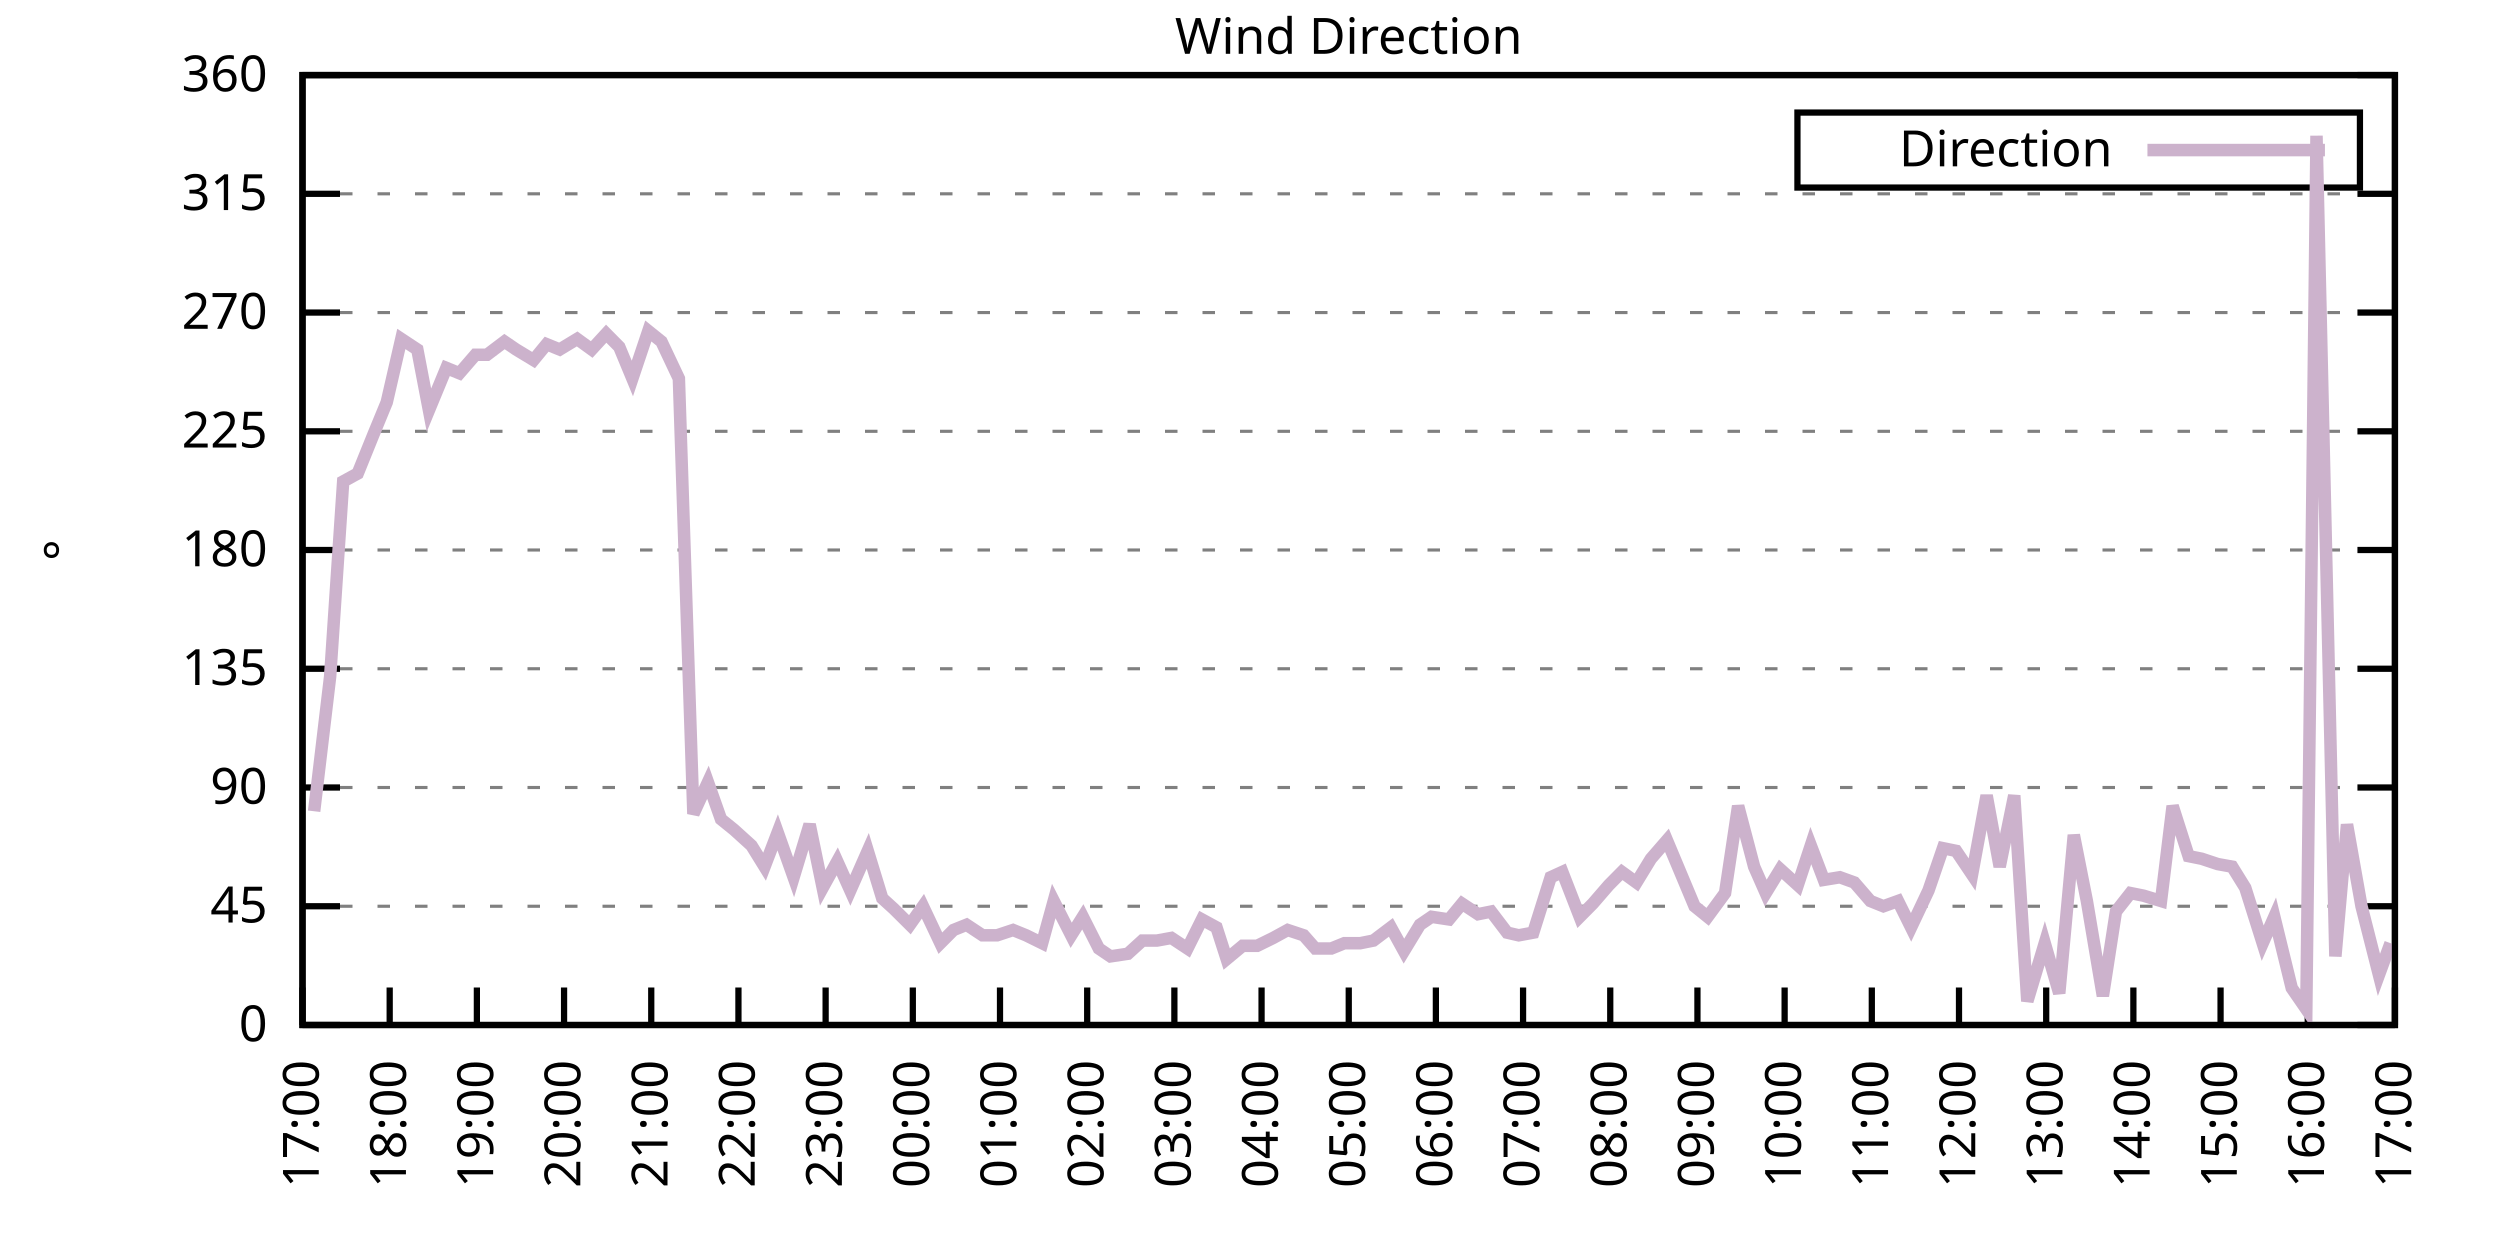
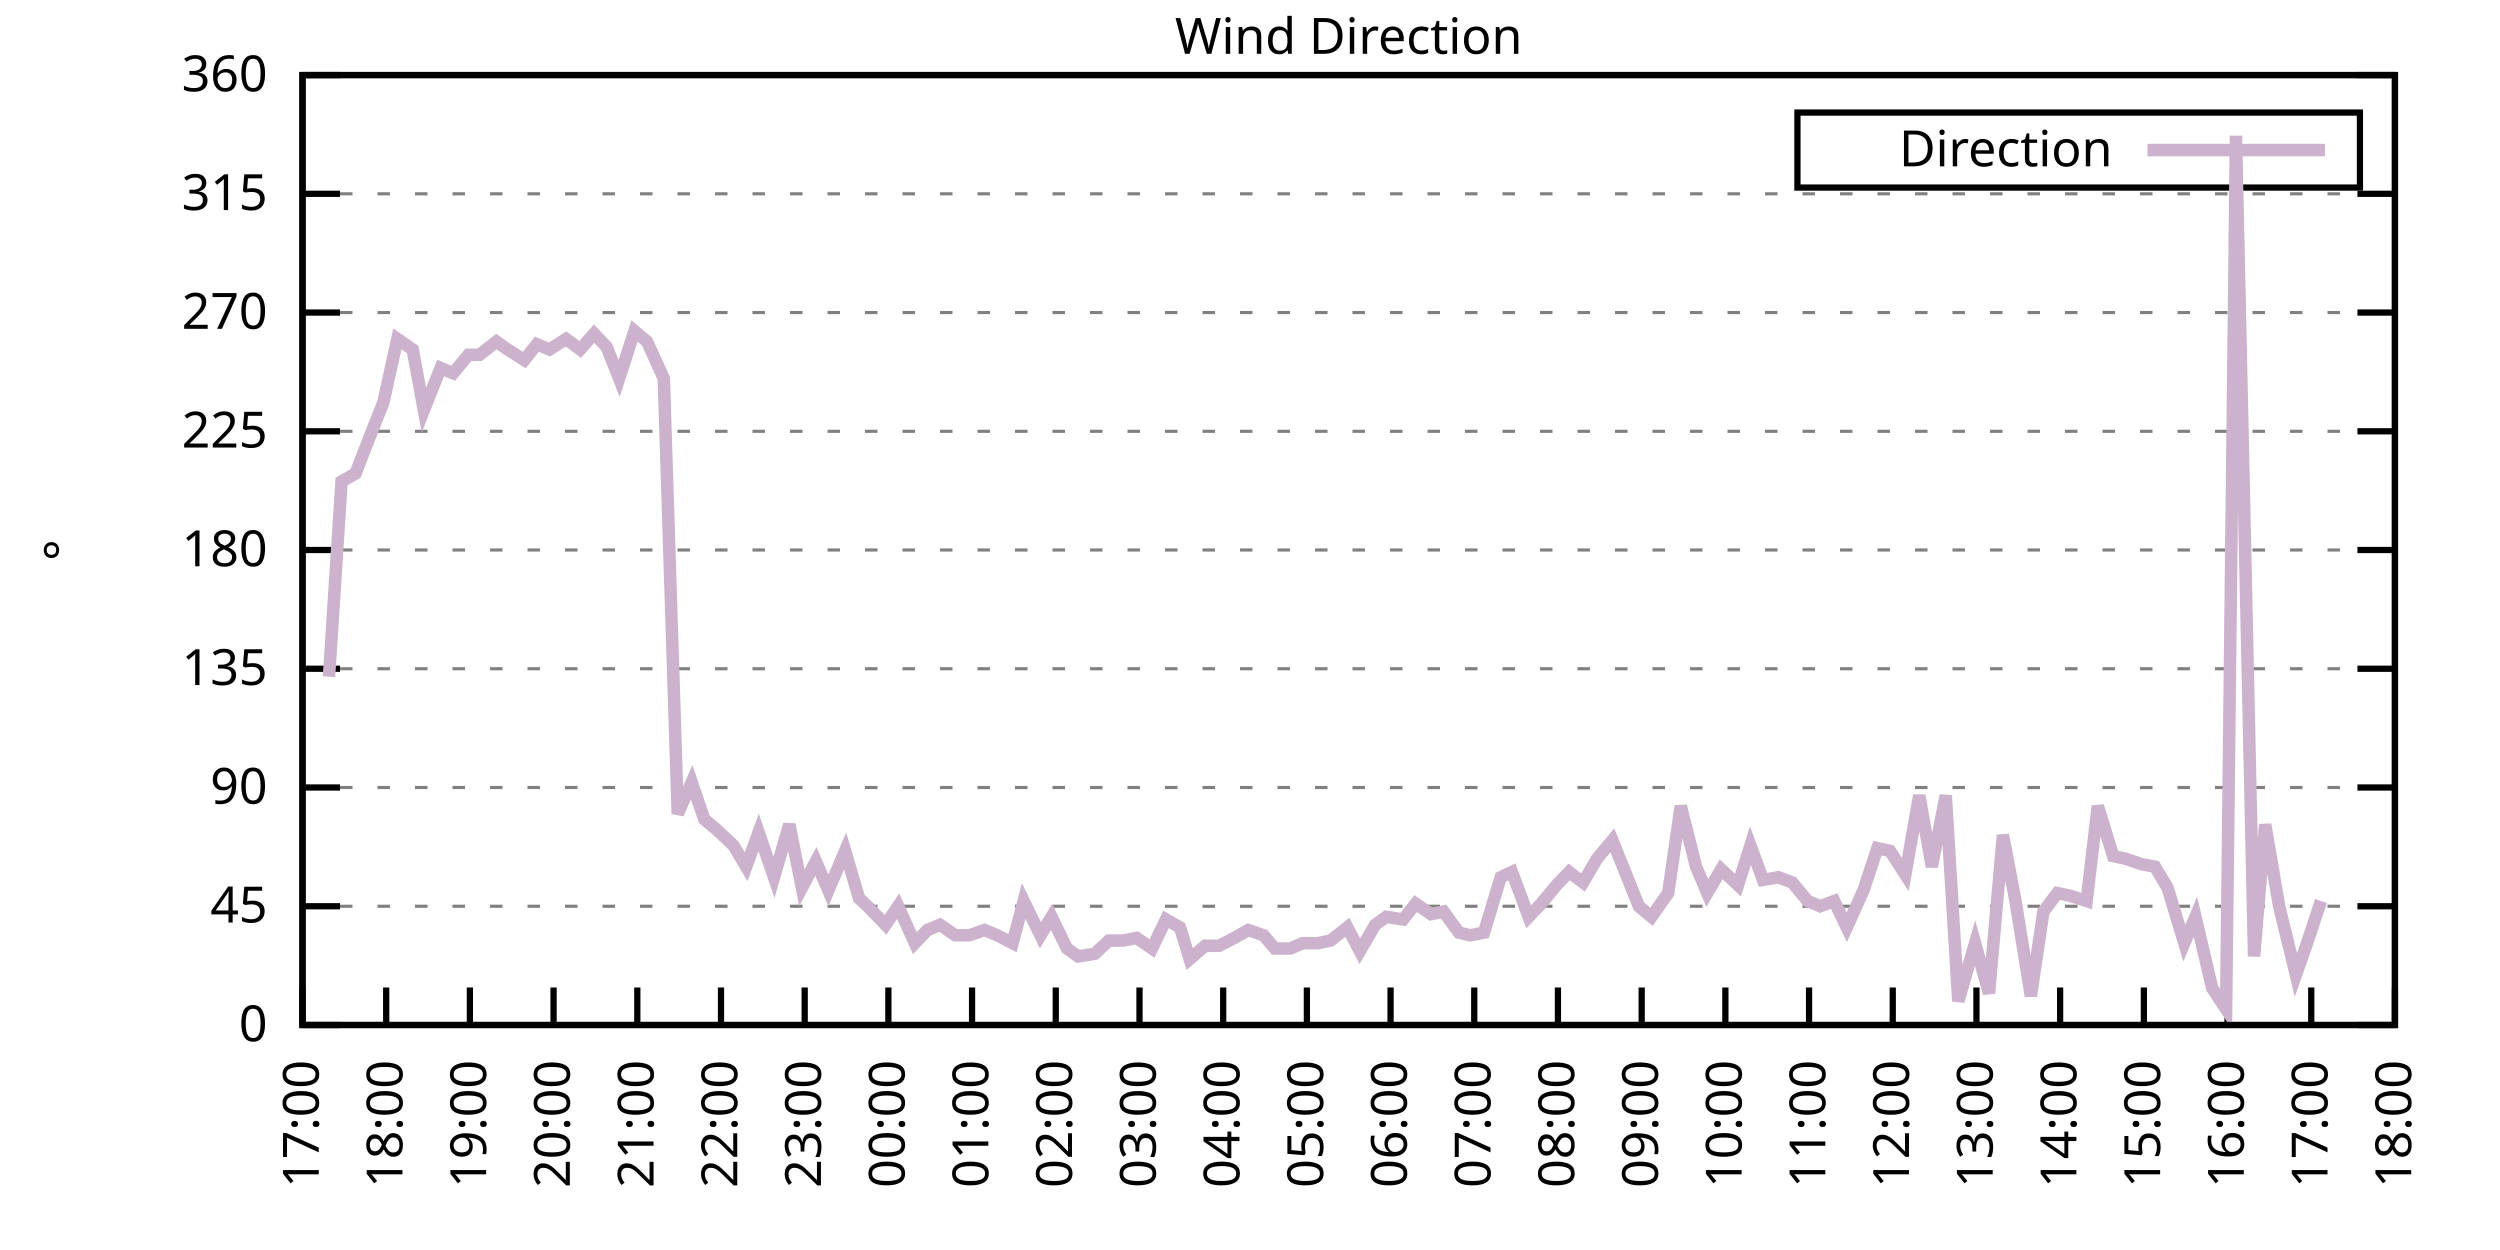
<svg xmlns="http://www.w3.org/2000/svg" xmlns:xlink="http://www.w3.org/1999/xlink" width="400" height="200" viewBox="0 0 400 200">
  <g id="gnuplot_canvas">
    <rect x="0" y="0" width="400" height="200" fill="none" />
    <defs>
      <circle id="gpDot" r="0.5" stroke-width="0.5" stroke="currentColor" />
      <path id="gpPt0" stroke-width="0.333" stroke="currentColor" d="M-1,0 h2 M0,-1 v2" />
      <path id="gpPt1" stroke-width="0.333" stroke="currentColor" d="M-1,-1 L1,1 M1,-1 L-1,1" />
      <path id="gpPt2" stroke-width="0.333" stroke="currentColor" d="M-1,0 L1,0 M0,-1 L0,1 M-1,-1 L1,1 M-1,1 L1,-1" />
      <rect id="gpPt3" stroke-width="0.333" stroke="currentColor" x="-1" y="-1" width="2" height="2" />
      <rect id="gpPt4" stroke-width="0.333" stroke="currentColor" fill="currentColor" x="-1" y="-1" width="2" height="2" />
      <circle id="gpPt5" stroke-width="0.333" stroke="currentColor" cx="0" cy="0" r="1" />
      <use xlink:href="#gpPt5" id="gpPt6" fill="currentColor" stroke="none" />
      <path id="gpPt7" stroke-width="0.333" stroke="currentColor" d="M0,-1.33 L-1.33,0.67 L1.33,0.67 z" />
      <use xlink:href="#gpPt7" id="gpPt8" fill="currentColor" stroke="none" />
      <use xlink:href="#gpPt7" id="gpPt9" stroke="currentColor" transform="rotate(180)" />
      <use xlink:href="#gpPt9" id="gpPt10" fill="currentColor" stroke="none" />
      <use xlink:href="#gpPt3" id="gpPt11" stroke="currentColor" transform="rotate(45)" />
      <use xlink:href="#gpPt11" id="gpPt12" fill="currentColor" stroke="none" />
      <path id="gpPt13" stroke-width="0.333" stroke="currentColor" d="M0,1.330 L1.265,0.411 L0.782,-1.067 L-0.782,-1.076 L-1.265,0.411 z" />
      <use xlink:href="#gpPt13" id="gpPt14" fill="currentColor" stroke="none" />
      <filter id="textbox" filterUnits="objectBoundingBox" x="0" y="0" height="1" width="1">
        <feFlood flood-color="white" flood-opacity="1" result="bgnd" />
        <feComposite in="SourceGraphic" in2="bgnd" operator="atop" />
      </filter>
      <filter id="greybox" filterUnits="objectBoundingBox" x="0" y="0" height="1" width="1">
        <feFlood flood-color="lightgrey" flood-opacity="1" result="grey" />
        <feComposite in="SourceGraphic" in2="grey" operator="atop" />
      </filter>
    </defs>
    <g fill="none" color="white" stroke="currentColor" stroke-width="1.00" stroke-linecap="butt" stroke-linejoin="miter">
</g>
    <g fill="none" color="black" stroke="currentColor" stroke-width="1.00" stroke-linecap="butt" stroke-linejoin="miter">
      <g stroke="none" shape-rendering="crispEdges">
        <polygon fill="rgb(255, 255, 255)" points="48.40,164.00 383.18,164.00 383.18,12.02 48.40,12.02 " />
      </g>
    </g>
    <g fill="none" color="black" stroke="currentColor" stroke-width="1.00" stroke-linecap="butt" stroke-linejoin="miter">
</g>
    <g fill="none" color="black" stroke="black" stroke-width="0.50" stroke-linecap="butt" stroke-linejoin="miter">
</g>
    <g fill="none" color="gray" stroke="currentColor" stroke-width="0.50" stroke-linecap="butt" stroke-linejoin="miter">
      <path stroke="gray" stroke-dasharray="2,4" class="gridline" d="M48.40,164.00 L383.19,164.00  " />
    </g>
    <g fill="none" color="gray" stroke="gray" stroke-width="1.00" stroke-linecap="butt" stroke-linejoin="miter">
</g>
    <g fill="none" color="black" stroke="currentColor" stroke-width="1.00" stroke-linecap="butt" stroke-linejoin="miter">
      <path stroke="black" d="M48.40,164.00 L54.40,164.00 M383.19,164.00 L377.19,164.00  " />
      <g transform="translate(42.80,166.60)" stroke="none" fill="black" font-family="Sans" font-size="8.00" text-anchor="end">
        <text>
          <tspan font-family="Sans"> 0</tspan>
        </text>
      </g>
    </g>
    <g fill="none" color="black" stroke="currentColor" stroke-width="1.00" stroke-linecap="butt" stroke-linejoin="miter">
</g>
    <g fill="none" color="black" stroke="black" stroke-width="0.50" stroke-linecap="butt" stroke-linejoin="miter">
</g>
    <g fill="none" color="gray" stroke="currentColor" stroke-width="0.50" stroke-linecap="butt" stroke-linejoin="miter">
      <path stroke="gray" stroke-dasharray="2,4" class="gridline" d="M48.40,145.00 L383.19,145.00  " />
    </g>
    <g fill="none" color="gray" stroke="gray" stroke-width="1.00" stroke-linecap="butt" stroke-linejoin="miter">
</g>
    <g fill="none" color="black" stroke="currentColor" stroke-width="1.00" stroke-linecap="butt" stroke-linejoin="miter">
      <path stroke="black" d="M48.40,145.00 L54.40,145.00 M383.19,145.00 L377.19,145.00  " />
      <g transform="translate(42.80,147.60)" stroke="none" fill="black" font-family="Sans" font-size="8.00" text-anchor="end">
        <text>
          <tspan font-family="Sans"> 45</tspan>
        </text>
      </g>
    </g>
    <g fill="none" color="black" stroke="currentColor" stroke-width="1.00" stroke-linecap="butt" stroke-linejoin="miter">
</g>
    <g fill="none" color="black" stroke="black" stroke-width="0.50" stroke-linecap="butt" stroke-linejoin="miter">
</g>
    <g fill="none" color="gray" stroke="currentColor" stroke-width="0.50" stroke-linecap="butt" stroke-linejoin="miter">
      <path stroke="gray" stroke-dasharray="2,4" class="gridline" d="M48.40,126.00 L383.19,126.00  " />
    </g>
    <g fill="none" color="gray" stroke="gray" stroke-width="1.00" stroke-linecap="butt" stroke-linejoin="miter">
</g>
    <g fill="none" color="black" stroke="currentColor" stroke-width="1.00" stroke-linecap="butt" stroke-linejoin="miter">
      <path stroke="black" d="M48.40,126.00 L54.40,126.00 M383.19,126.00 L377.19,126.00  " />
      <g transform="translate(42.80,128.60)" stroke="none" fill="black" font-family="Sans" font-size="8.00" text-anchor="end">
        <text>
          <tspan font-family="Sans"> 90</tspan>
        </text>
      </g>
    </g>
    <g fill="none" color="black" stroke="currentColor" stroke-width="1.00" stroke-linecap="butt" stroke-linejoin="miter">
</g>
    <g fill="none" color="black" stroke="black" stroke-width="0.50" stroke-linecap="butt" stroke-linejoin="miter">
</g>
    <g fill="none" color="gray" stroke="currentColor" stroke-width="0.50" stroke-linecap="butt" stroke-linejoin="miter">
      <path stroke="gray" stroke-dasharray="2,4" class="gridline" d="M48.40,107.00 L383.19,107.00  " />
    </g>
    <g fill="none" color="gray" stroke="gray" stroke-width="1.00" stroke-linecap="butt" stroke-linejoin="miter">
</g>
    <g fill="none" color="black" stroke="currentColor" stroke-width="1.00" stroke-linecap="butt" stroke-linejoin="miter">
      <path stroke="black" d="M48.40,107.00 L54.40,107.00 M383.19,107.00 L377.19,107.00  " />
      <g transform="translate(42.80,109.60)" stroke="none" fill="black" font-family="Sans" font-size="8.00" text-anchor="end">
        <text>
          <tspan font-family="Sans"> 135</tspan>
        </text>
      </g>
    </g>
    <g fill="none" color="black" stroke="currentColor" stroke-width="1.00" stroke-linecap="butt" stroke-linejoin="miter">
</g>
    <g fill="none" color="black" stroke="black" stroke-width="0.50" stroke-linecap="butt" stroke-linejoin="miter">
</g>
    <g fill="none" color="gray" stroke="currentColor" stroke-width="0.50" stroke-linecap="butt" stroke-linejoin="miter">
      <path stroke="gray" stroke-dasharray="2,4" class="gridline" d="M48.40,88.00 L383.19,88.00  " />
    </g>
    <g fill="none" color="gray" stroke="gray" stroke-width="1.00" stroke-linecap="butt" stroke-linejoin="miter">
</g>
    <g fill="none" color="black" stroke="currentColor" stroke-width="1.00" stroke-linecap="butt" stroke-linejoin="miter">
      <path stroke="black" d="M48.40,88.00 L54.40,88.00 M383.19,88.00 L377.19,88.00  " />
      <g transform="translate(42.80,90.60)" stroke="none" fill="black" font-family="Sans" font-size="8.00" text-anchor="end">
        <text>
          <tspan font-family="Sans"> 180</tspan>
        </text>
      </g>
    </g>
    <g fill="none" color="black" stroke="currentColor" stroke-width="1.00" stroke-linecap="butt" stroke-linejoin="miter">
</g>
    <g fill="none" color="black" stroke="black" stroke-width="0.50" stroke-linecap="butt" stroke-linejoin="miter">
</g>
    <g fill="none" color="gray" stroke="currentColor" stroke-width="0.50" stroke-linecap="butt" stroke-linejoin="miter">
      <path stroke="gray" stroke-dasharray="2,4" class="gridline" d="M48.40,69.01 L383.19,69.01  " />
    </g>
    <g fill="none" color="gray" stroke="gray" stroke-width="1.00" stroke-linecap="butt" stroke-linejoin="miter">
</g>
    <g fill="none" color="black" stroke="currentColor" stroke-width="1.00" stroke-linecap="butt" stroke-linejoin="miter">
      <path stroke="black" d="M48.40,69.01 L54.40,69.01 M383.19,69.01 L377.19,69.01  " />
      <g transform="translate(42.80,71.61)" stroke="none" fill="black" font-family="Sans" font-size="8.00" text-anchor="end">
        <text>
          <tspan font-family="Sans"> 225</tspan>
        </text>
      </g>
    </g>
    <g fill="none" color="black" stroke="currentColor" stroke-width="1.00" stroke-linecap="butt" stroke-linejoin="miter">
</g>
    <g fill="none" color="black" stroke="black" stroke-width="0.50" stroke-linecap="butt" stroke-linejoin="miter">
</g>
    <g fill="none" color="gray" stroke="currentColor" stroke-width="0.50" stroke-linecap="butt" stroke-linejoin="miter">
      <path stroke="gray" stroke-dasharray="2,4" class="gridline" d="M48.40,50.01 L383.19,50.01  " />
    </g>
    <g fill="none" color="gray" stroke="gray" stroke-width="1.00" stroke-linecap="butt" stroke-linejoin="miter">
</g>
    <g fill="none" color="black" stroke="currentColor" stroke-width="1.00" stroke-linecap="butt" stroke-linejoin="miter">
      <path stroke="black" d="M48.40,50.01 L54.40,50.01 M383.19,50.01 L377.19,50.01  " />
      <g transform="translate(42.80,52.61)" stroke="none" fill="black" font-family="Sans" font-size="8.00" text-anchor="end">
        <text>
          <tspan font-family="Sans"> 270</tspan>
        </text>
      </g>
    </g>
    <g fill="none" color="black" stroke="currentColor" stroke-width="1.00" stroke-linecap="butt" stroke-linejoin="miter">
</g>
    <g fill="none" color="black" stroke="black" stroke-width="0.50" stroke-linecap="butt" stroke-linejoin="miter">
</g>
    <g fill="none" color="gray" stroke="currentColor" stroke-width="0.50" stroke-linecap="butt" stroke-linejoin="miter">
      <path stroke="gray" stroke-dasharray="2,4" class="gridline" d="M48.40,31.01 L383.19,31.01  " />
    </g>
    <g fill="none" color="gray" stroke="gray" stroke-width="1.00" stroke-linecap="butt" stroke-linejoin="miter">
</g>
    <g fill="none" color="black" stroke="currentColor" stroke-width="1.00" stroke-linecap="butt" stroke-linejoin="miter">
      <path stroke="black" d="M48.40,31.01 L54.40,31.01 M383.19,31.01 L377.19,31.01  " />
      <g transform="translate(42.80,33.61)" stroke="none" fill="black" font-family="Sans" font-size="8.00" text-anchor="end">
        <text>
          <tspan font-family="Sans"> 315</tspan>
        </text>
      </g>
    </g>
    <g fill="none" color="black" stroke="currentColor" stroke-width="1.00" stroke-linecap="butt" stroke-linejoin="miter">
</g>
    <g fill="none" color="black" stroke="black" stroke-width="0.50" stroke-linecap="butt" stroke-linejoin="miter">
</g>
    <g fill="none" color="gray" stroke="currentColor" stroke-width="0.50" stroke-linecap="butt" stroke-linejoin="miter">
      <path stroke="gray" stroke-dasharray="2,4" class="gridline" d="M48.40,12.01 L383.19,12.01  " />
    </g>
    <g fill="none" color="gray" stroke="gray" stroke-width="1.00" stroke-linecap="butt" stroke-linejoin="miter">
</g>
    <g fill="none" color="black" stroke="currentColor" stroke-width="1.00" stroke-linecap="butt" stroke-linejoin="miter">
      <path stroke="black" d="M48.40,12.01 L54.40,12.01 M383.19,12.01 L377.19,12.01  " />
      <g transform="translate(42.80,14.61)" stroke="none" fill="black" font-family="Sans" font-size="8.00" text-anchor="end">
        <text>
          <tspan font-family="Sans"> 360</tspan>
        </text>
      </g>
    </g>
    <g fill="none" color="black" stroke="currentColor" stroke-width="1.00" stroke-linecap="butt" stroke-linejoin="miter">
      <path stroke="black" d="M48.40,164.00 L48.40,158.00  " />
      <g transform="translate(51.00,169.60) rotate(270.00)" stroke="none" fill="black" font-family="Sans" font-size="8.00" text-anchor="end">
        <text>
          <tspan font-family="Sans">17:00</tspan>
        </text>
      </g>
    </g>
    <g fill="none" color="black" stroke="currentColor" stroke-width="1.00" stroke-linecap="butt" stroke-linejoin="miter">
-       <path stroke="black" d="M62.35,164.00 L62.35,158.00  " />
-       <g transform="translate(64.95,169.60) rotate(270.00)" stroke="none" fill="black" font-family="Sans" font-size="8.00" text-anchor="end">
+       <path stroke="black" d="M61.79,164.00 L61.79,158.00  " />
+       <g transform="translate(64.39,169.60) rotate(270.00)" stroke="none" fill="black" font-family="Sans" font-size="8.00" text-anchor="end">
        <text>
          <tspan font-family="Sans">18:00</tspan>
        </text>
      </g>
    </g>
    <g fill="none" color="black" stroke="currentColor" stroke-width="1.00" stroke-linecap="butt" stroke-linejoin="miter">
-       <path stroke="black" d="M76.30,164.00 L76.30,158.00  " />
-       <g transform="translate(78.90,169.60) rotate(270.00)" stroke="none" fill="black" font-family="Sans" font-size="8.00" text-anchor="end">
+       <path stroke="black" d="M75.18,164.00 L75.18,158.00  " />
+       <g transform="translate(77.78,169.60) rotate(270.00)" stroke="none" fill="black" font-family="Sans" font-size="8.00" text-anchor="end">
        <text>
          <tspan font-family="Sans">19:00</tspan>
        </text>
      </g>
    </g>
    <g fill="none" color="black" stroke="currentColor" stroke-width="1.00" stroke-linecap="butt" stroke-linejoin="miter">
-       <path stroke="black" d="M90.25,164.00 L90.25,158.00  " />
-       <g transform="translate(92.85,169.60) rotate(270.00)" stroke="none" fill="black" font-family="Sans" font-size="8.00" text-anchor="end">
+       <path stroke="black" d="M88.57,164.00 L88.57,158.00  " />
+       <g transform="translate(91.17,169.60) rotate(270.00)" stroke="none" fill="black" font-family="Sans" font-size="8.00" text-anchor="end">
        <text>
          <tspan font-family="Sans">20:00</tspan>
        </text>
      </g>
    </g>
    <g fill="none" color="black" stroke="currentColor" stroke-width="1.00" stroke-linecap="butt" stroke-linejoin="miter">
-       <path stroke="black" d="M104.20,164.00 L104.20,158.00  " />
-       <g transform="translate(106.80,169.60) rotate(270.00)" stroke="none" fill="black" font-family="Sans" font-size="8.00" text-anchor="end">
+       <path stroke="black" d="M101.97,164.00 L101.97,158.00  " />
+       <g transform="translate(104.57,169.60) rotate(270.00)" stroke="none" fill="black" font-family="Sans" font-size="8.00" text-anchor="end">
        <text>
          <tspan font-family="Sans">21:00</tspan>
        </text>
      </g>
    </g>
    <g fill="none" color="black" stroke="currentColor" stroke-width="1.00" stroke-linecap="butt" stroke-linejoin="miter">
-       <path stroke="black" d="M118.15,164.00 L118.15,158.00  " />
-       <g transform="translate(120.75,169.60) rotate(270.00)" stroke="none" fill="black" font-family="Sans" font-size="8.00" text-anchor="end">
+       <path stroke="black" d="M115.36,164.00 L115.36,158.00  " />
+       <g transform="translate(117.96,169.60) rotate(270.00)" stroke="none" fill="black" font-family="Sans" font-size="8.00" text-anchor="end">
        <text>
          <tspan font-family="Sans">22:00</tspan>
        </text>
      </g>
    </g>
    <g fill="none" color="black" stroke="currentColor" stroke-width="1.00" stroke-linecap="butt" stroke-linejoin="miter">
-       <path stroke="black" d="M132.10,164.00 L132.10,158.00  " />
-       <g transform="translate(134.70,169.60) rotate(270.00)" stroke="none" fill="black" font-family="Sans" font-size="8.00" text-anchor="end">
+       <path stroke="black" d="M128.75,164.00 L128.75,158.00  " />
+       <g transform="translate(131.35,169.60) rotate(270.00)" stroke="none" fill="black" font-family="Sans" font-size="8.00" text-anchor="end">
        <text>
          <tspan font-family="Sans">23:00</tspan>
        </text>
      </g>
    </g>
    <g fill="none" color="black" stroke="currentColor" stroke-width="1.00" stroke-linecap="butt" stroke-linejoin="miter">
-       <path stroke="black" d="M146.05,164.00 L146.05,158.00  " />
-       <g transform="translate(148.65,169.60) rotate(270.00)" stroke="none" fill="black" font-family="Sans" font-size="8.00" text-anchor="end">
+       <path stroke="black" d="M142.14,164.00 L142.14,158.00  " />
+       <g transform="translate(144.74,169.60) rotate(270.00)" stroke="none" fill="black" font-family="Sans" font-size="8.00" text-anchor="end">
        <text>
          <tspan font-family="Sans">00:00</tspan>
        </text>
      </g>
    </g>
    <g fill="none" color="black" stroke="currentColor" stroke-width="1.00" stroke-linecap="butt" stroke-linejoin="miter">
-       <path stroke="black" d="M160.00,164.00 L160.00,158.00  " />
-       <g transform="translate(162.60,169.60) rotate(270.00)" stroke="none" fill="black" font-family="Sans" font-size="8.00" text-anchor="end">
+       <path stroke="black" d="M155.53,164.00 L155.53,158.00  " />
+       <g transform="translate(158.13,169.60) rotate(270.00)" stroke="none" fill="black" font-family="Sans" font-size="8.00" text-anchor="end">
        <text>
          <tspan font-family="Sans">01:00</tspan>
        </text>
      </g>
    </g>
    <g fill="none" color="black" stroke="currentColor" stroke-width="1.00" stroke-linecap="butt" stroke-linejoin="miter">
-       <path stroke="black" d="M173.95,164.00 L173.95,158.00  " />
-       <g transform="translate(176.55,169.60) rotate(270.00)" stroke="none" fill="black" font-family="Sans" font-size="8.00" text-anchor="end">
+       <path stroke="black" d="M168.92,164.00 L168.92,158.00  " />
+       <g transform="translate(171.52,169.60) rotate(270.00)" stroke="none" fill="black" font-family="Sans" font-size="8.00" text-anchor="end">
        <text>
          <tspan font-family="Sans">02:00</tspan>
        </text>
      </g>
    </g>
    <g fill="none" color="black" stroke="currentColor" stroke-width="1.00" stroke-linecap="butt" stroke-linejoin="miter">
-       <path stroke="black" d="M187.90,164.00 L187.90,158.00  " />
-       <g transform="translate(190.50,169.60) rotate(270.00)" stroke="none" fill="black" font-family="Sans" font-size="8.00" text-anchor="end">
+       <path stroke="black" d="M182.32,164.00 L182.32,158.00  " />
+       <g transform="translate(184.92,169.60) rotate(270.00)" stroke="none" fill="black" font-family="Sans" font-size="8.00" text-anchor="end">
        <text>
          <tspan font-family="Sans">03:00</tspan>
        </text>
      </g>
    </g>
    <g fill="none" color="black" stroke="currentColor" stroke-width="1.00" stroke-linecap="butt" stroke-linejoin="miter">
-       <path stroke="black" d="M201.85,164.00 L201.85,158.00  " />
-       <g transform="translate(204.45,169.60) rotate(270.00)" stroke="none" fill="black" font-family="Sans" font-size="8.00" text-anchor="end">
+       <path stroke="black" d="M195.71,164.00 L195.71,158.00  " />
+       <g transform="translate(198.31,169.60) rotate(270.00)" stroke="none" fill="black" font-family="Sans" font-size="8.00" text-anchor="end">
        <text>
          <tspan font-family="Sans">04:00</tspan>
        </text>
      </g>
    </g>
    <g fill="none" color="black" stroke="currentColor" stroke-width="1.00" stroke-linecap="butt" stroke-linejoin="miter">
-       <path stroke="black" d="M215.80,164.00 L215.80,158.00  " />
-       <g transform="translate(218.40,169.60) rotate(270.00)" stroke="none" fill="black" font-family="Sans" font-size="8.00" text-anchor="end">
+       <path stroke="black" d="M209.10,164.00 L209.10,158.00  " />
+       <g transform="translate(211.70,169.60) rotate(270.00)" stroke="none" fill="black" font-family="Sans" font-size="8.00" text-anchor="end">
        <text>
          <tspan font-family="Sans">05:00</tspan>
        </text>
      </g>
    </g>
    <g fill="none" color="black" stroke="currentColor" stroke-width="1.00" stroke-linecap="butt" stroke-linejoin="miter">
-       <path stroke="black" d="M229.74,164.00 L229.74,158.00  " />
-       <g transform="translate(232.34,169.60) rotate(270.00)" stroke="none" fill="black" font-family="Sans" font-size="8.00" text-anchor="end">
+       <path stroke="black" d="M222.49,164.00 L222.49,158.00  " />
+       <g transform="translate(225.09,169.60) rotate(270.00)" stroke="none" fill="black" font-family="Sans" font-size="8.00" text-anchor="end">
        <text>
          <tspan font-family="Sans">06:00</tspan>
        </text>
      </g>
    </g>
    <g fill="none" color="black" stroke="currentColor" stroke-width="1.00" stroke-linecap="butt" stroke-linejoin="miter">
-       <path stroke="black" d="M243.69,164.00 L243.69,158.00  " />
-       <g transform="translate(246.29,169.60) rotate(270.00)" stroke="none" fill="black" font-family="Sans" font-size="8.00" text-anchor="end">
+       <path stroke="black" d="M235.88,164.00 L235.88,158.00  " />
+       <g transform="translate(238.48,169.60) rotate(270.00)" stroke="none" fill="black" font-family="Sans" font-size="8.00" text-anchor="end">
        <text>
          <tspan font-family="Sans">07:00</tspan>
        </text>
      </g>
    </g>
    <g fill="none" color="black" stroke="currentColor" stroke-width="1.00" stroke-linecap="butt" stroke-linejoin="miter">
-       <path stroke="black" d="M257.64,164.00 L257.64,158.00  " />
-       <g transform="translate(260.24,169.60) rotate(270.00)" stroke="none" fill="black" font-family="Sans" font-size="8.00" text-anchor="end">
+       <path stroke="black" d="M249.27,164.00 L249.27,158.00  " />
+       <g transform="translate(251.87,169.60) rotate(270.00)" stroke="none" fill="black" font-family="Sans" font-size="8.00" text-anchor="end">
        <text>
          <tspan font-family="Sans">08:00</tspan>
        </text>
      </g>
    </g>
    <g fill="none" color="black" stroke="currentColor" stroke-width="1.00" stroke-linecap="butt" stroke-linejoin="miter">
-       <path stroke="black" d="M271.59,164.00 L271.59,158.00  " />
-       <g transform="translate(274.19,169.60) rotate(270.00)" stroke="none" fill="black" font-family="Sans" font-size="8.00" text-anchor="end">
+       <path stroke="black" d="M262.67,164.00 L262.67,158.00  " />
+       <g transform="translate(265.27,169.60) rotate(270.00)" stroke="none" fill="black" font-family="Sans" font-size="8.00" text-anchor="end">
        <text>
          <tspan font-family="Sans">09:00</tspan>
        </text>
      </g>
    </g>
    <g fill="none" color="black" stroke="currentColor" stroke-width="1.00" stroke-linecap="butt" stroke-linejoin="miter">
-       <path stroke="black" d="M285.54,164.00 L285.54,158.00  " />
-       <g transform="translate(288.14,169.60) rotate(270.00)" stroke="none" fill="black" font-family="Sans" font-size="8.00" text-anchor="end">
+       <path stroke="black" d="M276.06,164.00 L276.06,158.00  " />
+       <g transform="translate(278.66,169.60) rotate(270.00)" stroke="none" fill="black" font-family="Sans" font-size="8.00" text-anchor="end">
        <text>
          <tspan font-family="Sans">10:00</tspan>
        </text>
      </g>
    </g>
    <g fill="none" color="black" stroke="currentColor" stroke-width="1.00" stroke-linecap="butt" stroke-linejoin="miter">
-       <path stroke="black" d="M299.49,164.00 L299.49,158.00  " />
-       <g transform="translate(302.09,169.60) rotate(270.00)" stroke="none" fill="black" font-family="Sans" font-size="8.00" text-anchor="end">
+       <path stroke="black" d="M289.45,164.00 L289.45,158.00  " />
+       <g transform="translate(292.05,169.60) rotate(270.00)" stroke="none" fill="black" font-family="Sans" font-size="8.00" text-anchor="end">
        <text>
          <tspan font-family="Sans">11:00</tspan>
        </text>
      </g>
    </g>
    <g fill="none" color="black" stroke="currentColor" stroke-width="1.00" stroke-linecap="butt" stroke-linejoin="miter">
-       <path stroke="black" d="M313.44,164.00 L313.44,158.00  " />
-       <g transform="translate(316.04,169.60) rotate(270.00)" stroke="none" fill="black" font-family="Sans" font-size="8.00" text-anchor="end">
+       <path stroke="black" d="M302.84,164.00 L302.84,158.00  " />
+       <g transform="translate(305.44,169.60) rotate(270.00)" stroke="none" fill="black" font-family="Sans" font-size="8.00" text-anchor="end">
        <text>
          <tspan font-family="Sans">12:00</tspan>
        </text>
      </g>
    </g>
    <g fill="none" color="black" stroke="currentColor" stroke-width="1.00" stroke-linecap="butt" stroke-linejoin="miter">
-       <path stroke="black" d="M327.39,164.00 L327.39,158.00  " />
-       <g transform="translate(329.99,169.60) rotate(270.00)" stroke="none" fill="black" font-family="Sans" font-size="8.00" text-anchor="end">
+       <path stroke="black" d="M316.23,164.00 L316.23,158.00  " />
+       <g transform="translate(318.83,169.60) rotate(270.00)" stroke="none" fill="black" font-family="Sans" font-size="8.00" text-anchor="end">
        <text>
          <tspan font-family="Sans">13:00</tspan>
        </text>
      </g>
    </g>
    <g fill="none" color="black" stroke="currentColor" stroke-width="1.00" stroke-linecap="butt" stroke-linejoin="miter">
-       <path stroke="black" d="M341.34,164.00 L341.34,158.00  " />
-       <g transform="translate(343.94,169.60) rotate(270.00)" stroke="none" fill="black" font-family="Sans" font-size="8.00" text-anchor="end">
+       <path stroke="black" d="M329.62,164.00 L329.62,158.00  " />
+       <g transform="translate(332.22,169.60) rotate(270.00)" stroke="none" fill="black" font-family="Sans" font-size="8.00" text-anchor="end">
        <text>
          <tspan font-family="Sans">14:00</tspan>
        </text>
      </g>
    </g>
    <g fill="none" color="black" stroke="currentColor" stroke-width="1.00" stroke-linecap="butt" stroke-linejoin="miter">
-       <path stroke="black" d="M355.29,164.00 L355.29,158.00  " />
-       <g transform="translate(357.89,169.60) rotate(270.00)" stroke="none" fill="black" font-family="Sans" font-size="8.00" text-anchor="end">
+       <path stroke="black" d="M343.02,164.00 L343.02,158.00  " />
+       <g transform="translate(345.62,169.60) rotate(270.00)" stroke="none" fill="black" font-family="Sans" font-size="8.00" text-anchor="end">
        <text>
          <tspan font-family="Sans">15:00</tspan>
        </text>
      </g>
    </g>
    <g fill="none" color="black" stroke="currentColor" stroke-width="1.00" stroke-linecap="butt" stroke-linejoin="miter">
-       <path stroke="black" d="M369.24,164.00 L369.24,158.00  " />
-       <g transform="translate(371.84,169.60) rotate(270.00)" stroke="none" fill="black" font-family="Sans" font-size="8.00" text-anchor="end">
+       <path stroke="black" d="M356.41,164.00 L356.41,158.00  " />
+       <g transform="translate(359.01,169.60) rotate(270.00)" stroke="none" fill="black" font-family="Sans" font-size="8.00" text-anchor="end">
        <text>
          <tspan font-family="Sans">16:00</tspan>
+         </text>
+       </g>
+     </g>
+     <g fill="none" color="black" stroke="currentColor" stroke-width="1.00" stroke-linecap="butt" stroke-linejoin="miter">
+       <path stroke="black" d="M369.80,164.00 L369.80,158.00  " />
+       <g transform="translate(372.40,169.60) rotate(270.00)" stroke="none" fill="black" font-family="Sans" font-size="8.00" text-anchor="end">
+         <text>
+           <tspan font-family="Sans">17:00</tspan>
        </text>
      </g>
    </g>
    <g fill="none" color="black" stroke="currentColor" stroke-width="1.00" stroke-linecap="butt" stroke-linejoin="miter">
      <path stroke="black" d="M383.19,164.00 L383.19,158.00  " />
      <g transform="translate(385.79,169.60) rotate(270.00)" stroke="none" fill="black" font-family="Sans" font-size="8.00" text-anchor="end">
        <text>
-           <tspan font-family="Sans">17:00</tspan>
+           <tspan font-family="Sans">18:00</tspan>
        </text>
      </g>
    </g>
    <g fill="none" color="black" stroke="currentColor" stroke-width="1.00" stroke-linecap="butt" stroke-linejoin="miter">
</g>
    <g fill="none" color="black" stroke="currentColor" stroke-width="1.00" stroke-linecap="butt" stroke-linejoin="miter">
      <path stroke="black" d="M48.40,12.01 L48.40,164.00 L383.19,164.00 L383.19,12.01 L48.40,12.01 Z  " />
    </g>
    <g fill="none" color="black" stroke="currentColor" stroke-width="1.00" stroke-linecap="butt" stroke-linejoin="miter">
</g>
    <g fill="none" color="black" stroke="currentColor" stroke-width="1.00" stroke-linecap="butt" stroke-linejoin="miter">
      <path stroke="black" d="M287.59,30.01 L287.59,18.01 L377.59,18.01 L377.59,30.01 L287.59,30.01 Z  " />
    </g>
    <g id="Wind_direction_plot_1">
      <g fill="none" color="white" stroke="black" stroke-width="2.00" stroke-linecap="butt" stroke-linejoin="miter">
</g>
      <g fill="none" color="black" stroke="currentColor" stroke-width="2.00" stroke-linecap="butt" stroke-linejoin="miter">
        <g transform="translate(337.99,26.61)" stroke="none" fill="black" font-family="Sans" font-size="8.00" text-anchor="end">
          <text>
            <tspan font-family="Sans">Direction</tspan>
          </text>
        </g>
      </g>
      <g fill="none" color="black" stroke="currentColor" stroke-width="2.00" stroke-linecap="butt" stroke-linejoin="miter">
-         <path stroke="rgb(204, 178, 204)" d="M343.59,24.01 L371.99,24.01 M50.26,129.80 L52.82,108.27 L54.91,77.03 L57.23,75.76 L59.79,69.43 L61.88,64.36   L64.21,54.23 L66.77,55.92 L68.63,65.63 L71.42,58.87 L73.51,59.72 L76.07,56.76 L77.93,56.76 L80.72,54.65   L82.58,55.92 L85.37,57.61 L87.46,55.07 L89.55,55.92 L92.34,54.23 L94.67,55.92 L96.99,53.39 L99.08,55.50   L101.18,60.56 L103.73,52.96 L105.83,54.65 L108.62,60.56 L110.94,130.22 L113.27,125.16 L115.36,131.07 L117.45,132.76   L120.24,135.29 L122.33,138.67 L124.43,133.18 L126.98,140.36 L129.54,131.91 L131.63,142.05 L133.96,137.82 L136.05,142.47   L138.84,136.14 L141.16,143.73 L143.02,145.42 L145.58,147.96 L147.67,145.00 L150.46,150.91 L152.56,148.80 L154.65,147.96   L157.21,149.65 L159.53,149.65 L162.09,148.80 L164.18,149.65 L166.74,150.91 L168.60,144.16 L171.39,149.65 L173.25,146.69   L175.81,151.76 L177.67,153.02 L180.46,152.60 L182.78,150.49 L185.11,150.49 L187.43,150.07 L189.99,151.76 L192.31,147.11   L194.64,148.38 L196.27,153.45 L198.82,151.33 L201.15,151.33 L203.71,150.07 L206.03,148.80 L208.59,149.65 L210.45,151.76   L213.01,151.76 L215.10,150.91 L217.65,150.91 L219.75,150.49 L222.54,148.38 L224.63,152.18 L227.19,147.96 L229.05,146.69   L231.84,147.11 L233.93,144.58 L236.49,146.27 L238.58,145.85 L241.14,149.22 L243.00,149.65 L245.32,149.22 L248.11,140.36   L249.97,139.51 L252.76,146.69 L254.85,144.58 L257.41,141.62 L259.50,139.51 L261.83,141.20 L264.15,137.40 L266.71,134.45   L271.13,145.00 L273.22,146.69 L276.01,142.89 L278.10,128.96 L280.66,138.67 L282.52,142.89 L284.85,139.09 L287.64,141.62   L289.73,135.29 L291.82,140.78 L294.38,140.36 L296.70,141.20 L299.26,144.16 L301.35,145.00 L303.68,144.16 L305.77,148.38   L308.56,142.47 L310.88,135.71 L312.98,136.14 L315.53,139.93 L317.86,127.27 L319.95,138.67 L322.28,127.27 L324.37,160.20   L327.16,150.91 L329.48,158.93 L331.81,133.60 L333.90,144.16 L336.46,159.36 L338.55,145.85 L340.88,142.89 L342.97,143.31   L345.76,144.16 L347.62,128.96 L350.18,136.98 L352.27,137.40 L354.83,138.25 L357.15,138.67 L359.24,142.05 L362.03,150.91   L363.89,146.69 L366.68,158.09 L369.01,161.47 L370.64,21.72 L373.66,153.02 L375.52,131.91 L377.84,145.00 L380.63,155.98   L382.49,150.91  " />
+         <path stroke="rgb(204, 178, 204)" d="M343.59,24.01 L371.99,24.01 M52.64,108.27 L54.65,77.03 L56.88,75.76 L59.34,69.43 L61.35,64.36 L63.58,54.23   L66.03,55.92 L67.82,65.63 L70.50,58.87 L72.50,59.72 L74.96,56.76 L76.75,56.76 L79.42,54.65 L81.21,55.92   L83.89,57.61 L85.90,55.07 L87.91,55.92 L90.58,54.23 L92.82,55.92 L95.05,53.39 L97.06,55.50 L99.06,60.56   L101.52,52.96 L103.53,54.65 L106.21,60.56 L108.44,130.22 L110.67,125.16 L112.68,131.07 L114.69,132.76 L117.37,135.29   L119.38,138.67 L121.38,133.18 L123.84,140.36 L126.29,131.91 L128.30,142.05 L130.54,137.82 L132.54,142.47 L135.22,136.14   L137.45,143.73 L139.24,145.42 L141.69,147.96 L143.70,145.00 L146.38,150.91 L148.39,148.80 L150.40,147.96 L152.85,149.65   L155.09,149.65 L157.54,148.80 L159.55,149.65 L162.01,150.91 L163.79,144.16 L166.47,149.65 L168.25,146.69 L170.71,151.76   L172.50,153.02 L175.17,152.60 L177.41,150.49 L179.64,150.49 L181.87,150.07 L184.32,151.76 L186.56,147.11 L188.79,148.38   L190.35,153.45 L192.81,151.33 L195.04,151.33 L197.49,150.07 L199.73,148.80 L202.18,149.65 L203.97,151.76 L206.42,151.76   L208.43,150.91 L210.88,150.91 L212.89,150.49 L215.57,148.38 L217.58,152.18 L220.04,147.96 L221.82,146.69 L224.50,147.11   L226.51,144.58 L228.96,146.27 L230.97,145.85 L233.43,149.22 L235.21,149.65 L237.44,149.22 L240.12,140.36 L241.91,139.51   L244.59,146.69 L246.60,144.58 L249.05,141.62 L251.06,139.51 L253.29,141.20 L255.52,137.40 L257.98,134.45 L262.22,145.00   L264.23,146.69 L266.91,142.89 L268.92,128.96 L271.37,138.67 L273.16,142.89 L275.39,139.09 L278.07,141.62 L280.07,135.29   L282.08,140.78 L284.54,140.36 L286.77,141.20 L289.23,144.16 L291.23,145.00 L293.47,144.16 L295.48,148.38 L298.15,142.47   L300.39,135.71 L302.39,136.14 L304.85,139.93 L307.08,127.27 L309.09,138.67 L311.32,127.27 L313.33,160.20 L316.01,150.91   L318.24,158.93 L320.47,133.60 L322.48,144.16 L324.94,159.36 L326.95,145.85 L329.18,142.89 L331.19,143.31 L333.86,144.16   L335.65,128.96 L338.10,136.98 L340.11,137.40 L342.57,138.25 L344.80,138.67 L346.81,142.05 L349.49,150.91 L351.27,146.69   L353.95,158.09 L356.18,161.47 L357.75,21.72 L360.65,153.02 L362.43,131.91 L364.66,145.00 L367.34,155.98 L369.13,150.91   L371.36,144.16  " />
      </g>
    </g>
    <g fill="none" color="black" stroke="currentColor" stroke-width="2.00" stroke-linecap="butt" stroke-linejoin="miter">
</g>
    <g fill="none" color="black" stroke="black" stroke-width="1.00" stroke-linecap="butt" stroke-linejoin="miter">
</g>
    <g fill="none" color="black" stroke="currentColor" stroke-width="1.00" stroke-linecap="butt" stroke-linejoin="miter">
      <path stroke="black" d="M48.40,12.01 L48.40,164.00 L383.19,164.00 L383.19,12.01 L48.40,12.01 Z  " />
      <g transform="translate(12.80,88.01) rotate(270.00)" stroke="none" fill="black" font-family="Sans" font-size="8.00" text-anchor="middle">
        <text>
          <tspan font-family="Sans">°</tspan>
        </text>
      </g>
    </g>
    <g fill="none" color="black" stroke="currentColor" stroke-width="1.00" stroke-linecap="butt" stroke-linejoin="miter">
</g>
    <g fill="none" color="black" stroke="currentColor" stroke-width="1.00" stroke-linecap="butt" stroke-linejoin="miter">
      <g transform="translate(215.79,8.61)" stroke="none" fill="black" font-family="Sans" font-size="8.00" text-anchor="middle">
        <text>
          <tspan font-family="Sans">Wind Direction</tspan>
        </text>
      </g>
    </g>
    <g fill="none" color="black" stroke="currentColor" stroke-width="1.00" stroke-linecap="butt" stroke-linejoin="miter">
</g>
  </g>
</svg>
